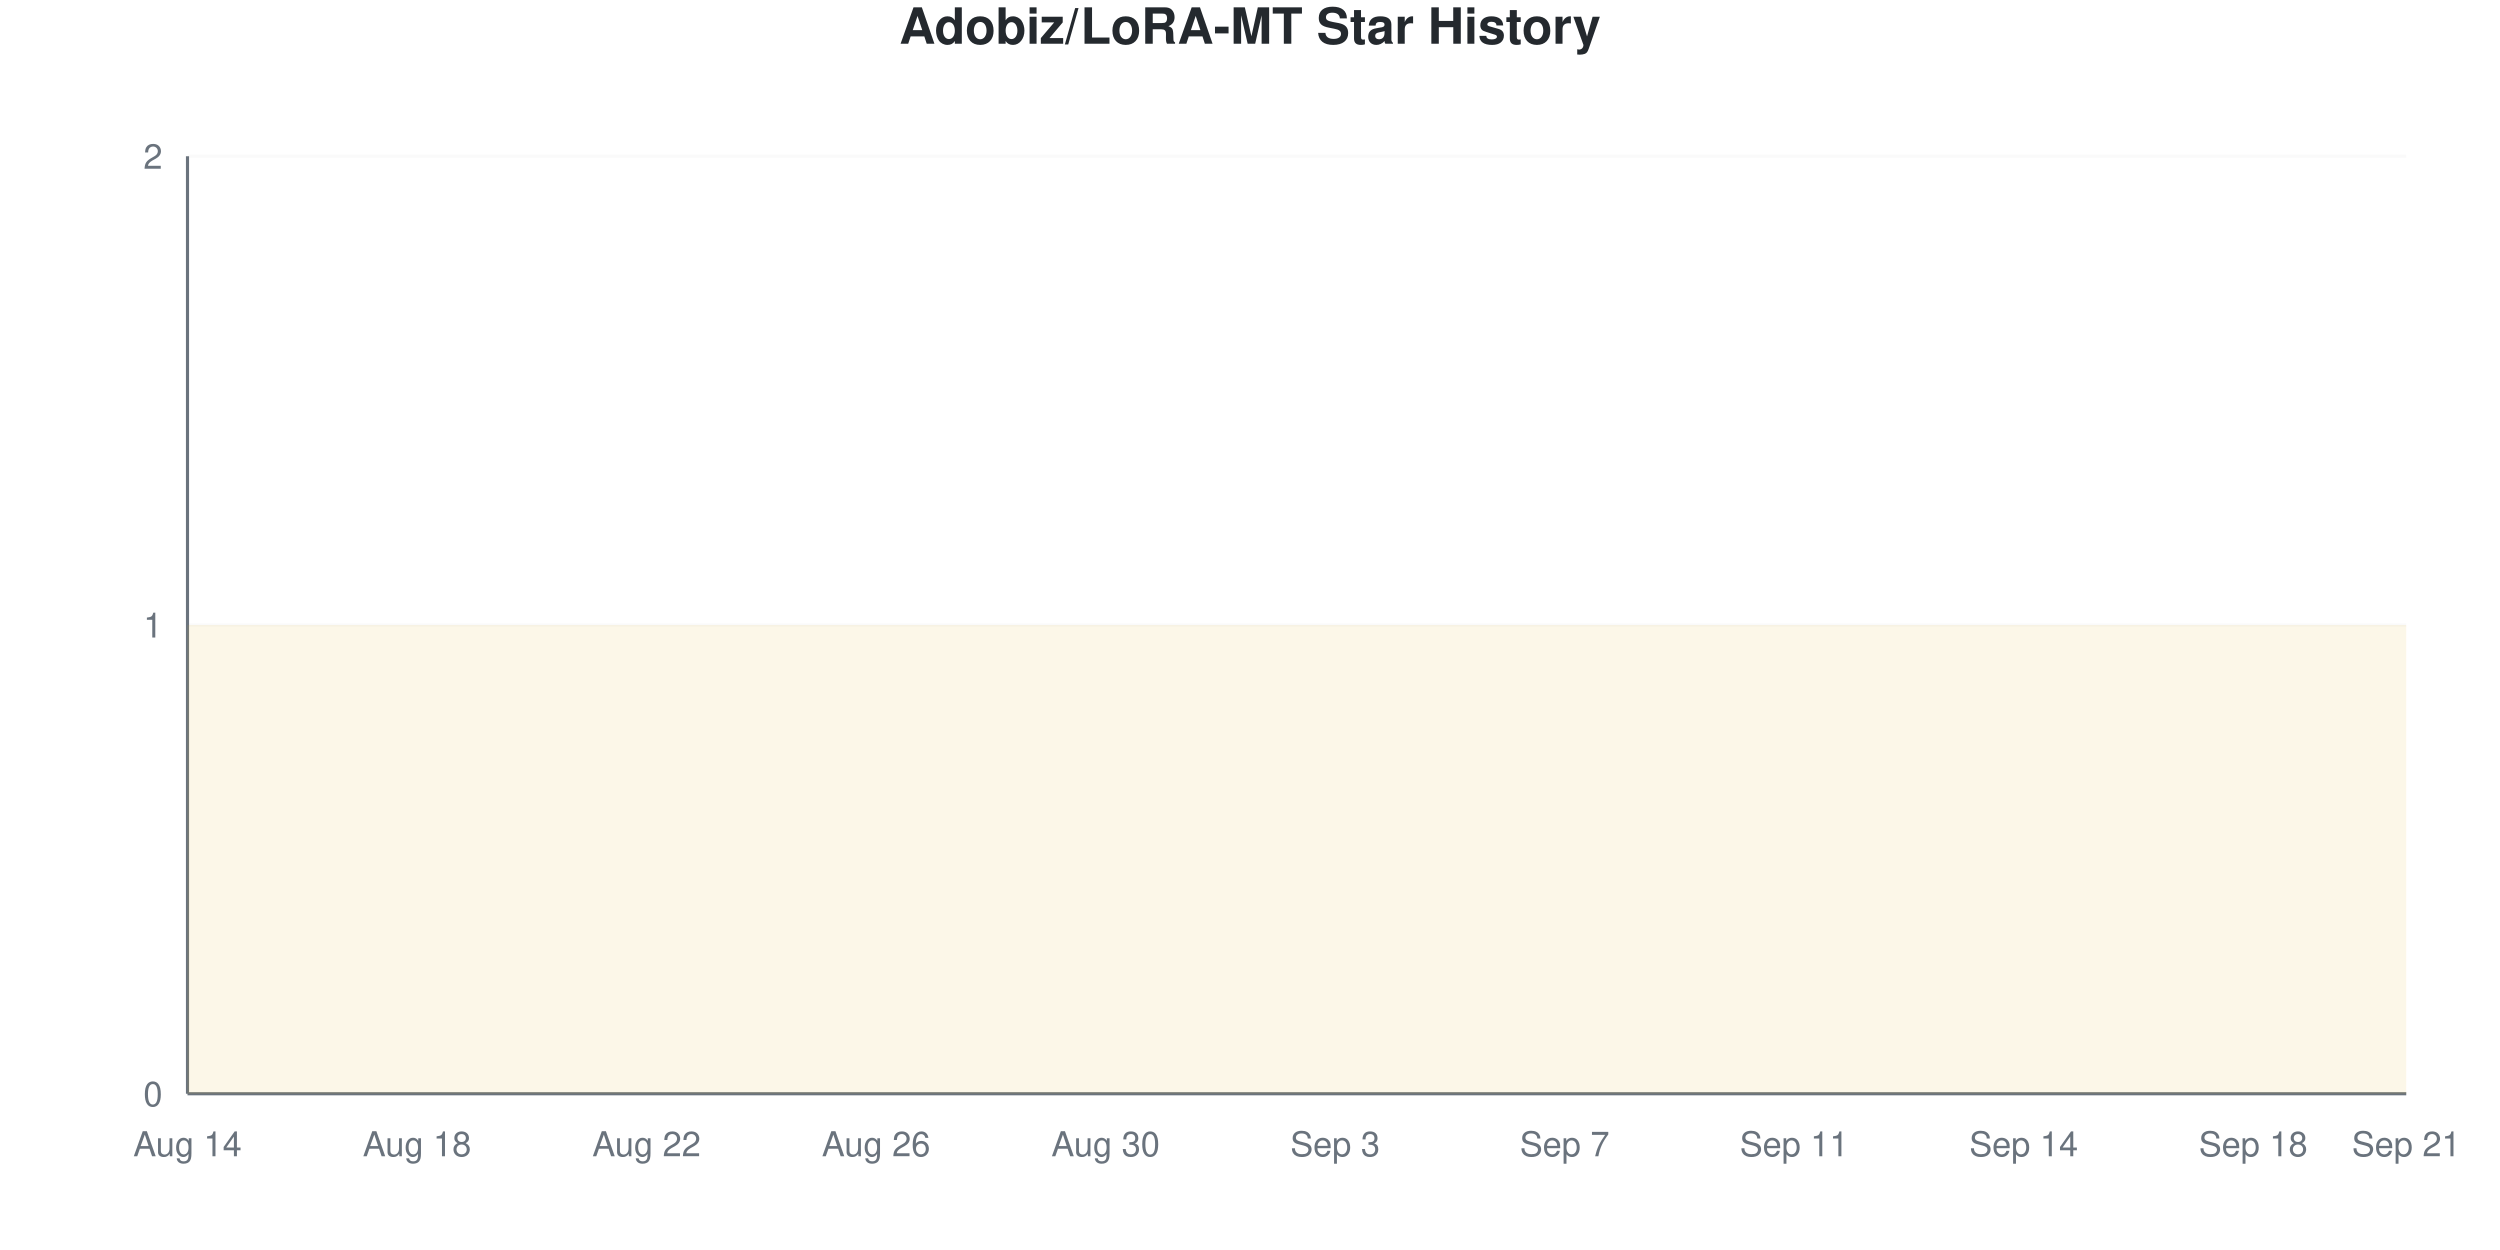
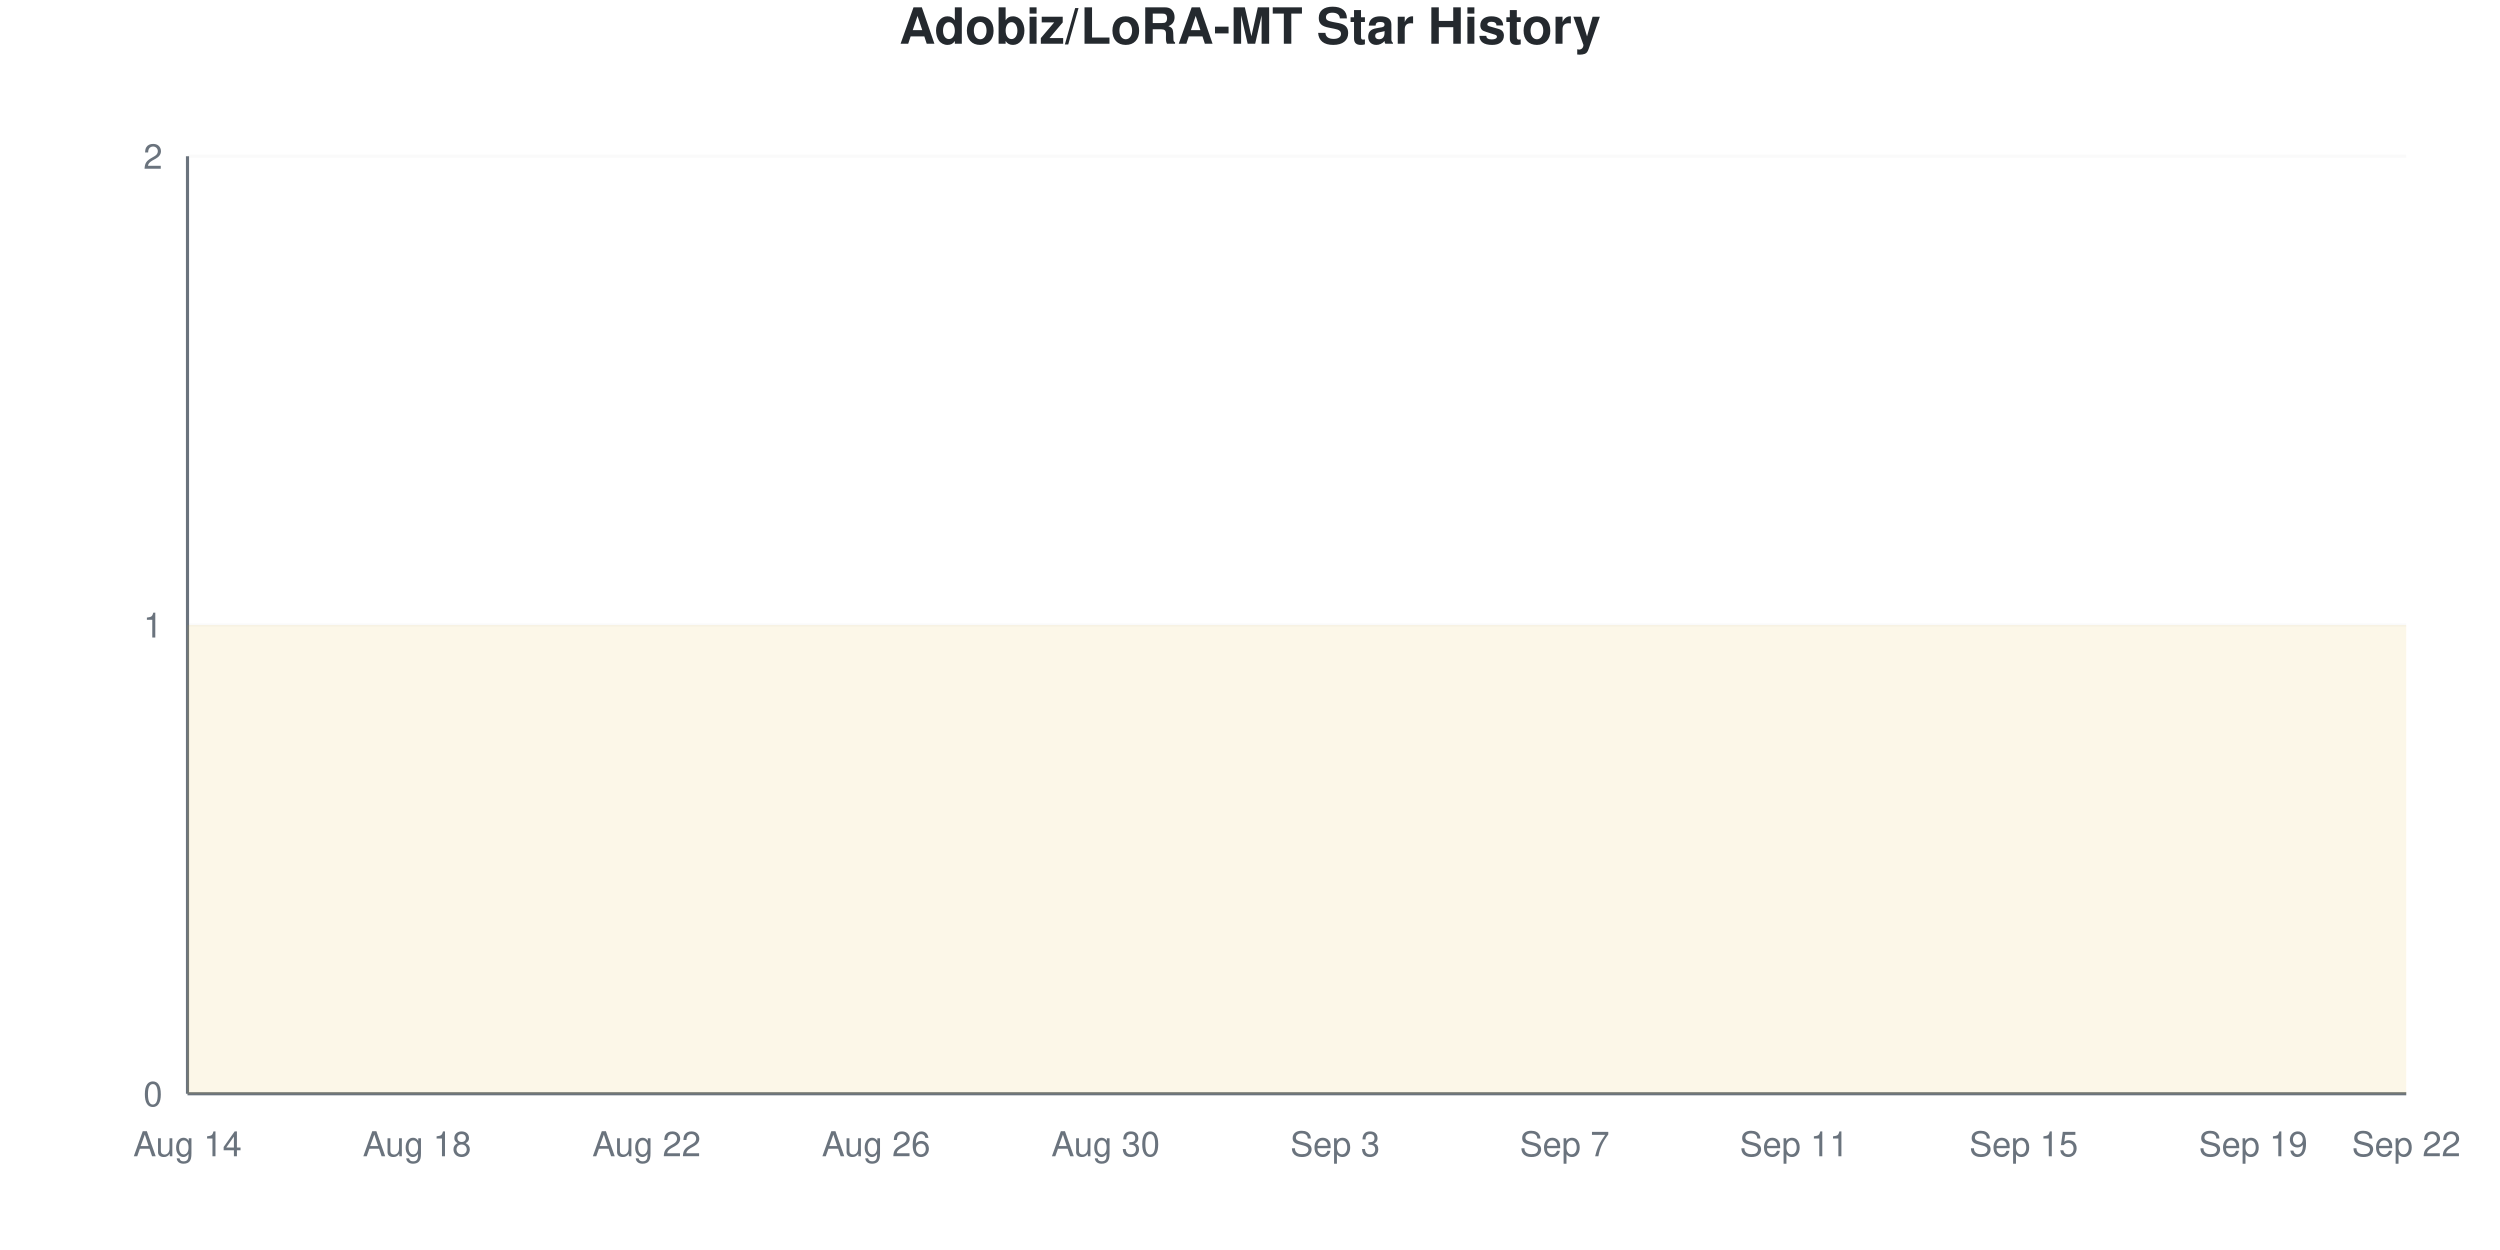
<svg xmlns="http://www.w3.org/2000/svg" viewBox="0 0 800 400" width="800" height="400">
  <style>
    @keyframes drawLine {
      to { stroke-dashoffset: 0; }
    }
    @keyframes fadeInPoint {
      from { opacity: 0; }
      to { opacity: 1; }
    }
    .data-line-0 {
      stroke-dasharray: 1290;
      stroke-dashoffset: 1290;
      animation: drawLine 2s ease-out forwards;
    }
    .data-point {
      opacity: 0;
      animation: fadeInPoint 0.5s ease-out forwards;
    }
    .chart-bg { fill: #fff; }
    .chart-text { fill: #24292e; }
    .chart-muted { fill: #6a737d; }
    .chart-grid { stroke: #eee; }
    .chart-axis { stroke: #6a737d; }
    @media (prefers-color-scheme: dark) {
      .chart-bg { fill: #0d1117; }
      .chart-text { fill: #e6edf3; }
      .chart-muted { fill: #8b949e; }
      .chart-grid { stroke: #21262d; }
      .chart-axis { stroke: #8b949e; }
    }
  </style>
  <rect width="800" height="400" class="chart-bg" />
  <text x="400" y="14" text-anchor="middle" class="chart-text" font-size="16" font-weight="bold" font-family="-apple-system, BlinkMacSystemFont, 'Segoe UI', Helvetica, Arial, sans-serif">Adobiz/LoRA-MT Star History</text>
  <g class="grid">
    <line x1="60" y1="350" x2="770" y2="350" class="chart-grid" stroke-opacity="0.3" />
    <text x="52" y="354" text-anchor="end" class="chart-muted" font-size="11" font-family="-apple-system, BlinkMacSystemFont, 'Segoe UI', Helvetica, Arial, sans-serif">0</text>
    <line x1="60" y1="200" x2="770" y2="200" class="chart-grid" stroke-opacity="0.3" />
    <text x="52" y="204" text-anchor="end" class="chart-muted" font-size="11" font-family="-apple-system, BlinkMacSystemFont, 'Segoe UI', Helvetica, Arial, sans-serif">1</text>
    <line x1="60" y1="50" x2="770" y2="50" class="chart-grid" stroke-opacity="0.3" />
    <text x="52" y="54" text-anchor="end" class="chart-muted" font-size="11" font-family="-apple-system, BlinkMacSystemFont, 'Segoe UI', Helvetica, Arial, sans-serif">2</text>
  </g>
  <g class="milestones">
    
  </g>
  <g class="x-axis">
    <text x="60" y="370" text-anchor="middle" class="chart-muted" font-size="11" font-family="-apple-system, BlinkMacSystemFont, 'Segoe UI', Helvetica, Arial, sans-serif">Aug 14</text>
    <text x="133.448" y="370" text-anchor="middle" class="chart-muted" font-size="11" font-family="-apple-system, BlinkMacSystemFont, 'Segoe UI', Helvetica, Arial, sans-serif">Aug 18</text>
    <text x="206.897" y="370" text-anchor="middle" class="chart-muted" font-size="11" font-family="-apple-system, BlinkMacSystemFont, 'Segoe UI', Helvetica, Arial, sans-serif">Aug 22</text>
    <text x="280.345" y="370" text-anchor="middle" class="chart-muted" font-size="11" font-family="-apple-system, BlinkMacSystemFont, 'Segoe UI', Helvetica, Arial, sans-serif">Aug 26</text>
    <text x="353.793" y="370" text-anchor="middle" class="chart-muted" font-size="11" font-family="-apple-system, BlinkMacSystemFont, 'Segoe UI', Helvetica, Arial, sans-serif">Aug 30</text>
    <text x="427.241" y="370" text-anchor="middle" class="chart-muted" font-size="11" font-family="-apple-system, BlinkMacSystemFont, 'Segoe UI', Helvetica, Arial, sans-serif">Sep 3</text>
    <text x="500.69" y="370" text-anchor="middle" class="chart-muted" font-size="11" font-family="-apple-system, BlinkMacSystemFont, 'Segoe UI', Helvetica, Arial, sans-serif">Sep 7</text>
    <text x="574.138" y="370" text-anchor="middle" class="chart-muted" font-size="11" font-family="-apple-system, BlinkMacSystemFont, 'Segoe UI', Helvetica, Arial, sans-serif">Sep 11</text>
-     <text x="647.586" y="370" text-anchor="middle" class="chart-muted" font-size="11" font-family="-apple-system, BlinkMacSystemFont, 'Segoe UI', Helvetica, Arial, sans-serif">Sep 14</text>
-     <text x="721.034" y="370" text-anchor="middle" class="chart-muted" font-size="11" font-family="-apple-system, BlinkMacSystemFont, 'Segoe UI', Helvetica, Arial, sans-serif">Sep 18</text>
-     <text x="770" y="370" text-anchor="middle" class="chart-muted" font-size="11" font-family="-apple-system, BlinkMacSystemFont, 'Segoe UI', Helvetica, Arial, sans-serif">Sep 21</text>
+     <text x="647.586" y="370" text-anchor="middle" class="chart-muted" font-size="11" font-family="-apple-system, BlinkMacSystemFont, 'Segoe UI', Helvetica, Arial, sans-serif">Sep 15</text>
+     <text x="721.034" y="370" text-anchor="middle" class="chart-muted" font-size="11" font-family="-apple-system, BlinkMacSystemFont, 'Segoe UI', Helvetica, Arial, sans-serif">Sep 19</text>
+     <text x="770" y="370" text-anchor="middle" class="chart-muted" font-size="11" font-family="-apple-system, BlinkMacSystemFont, 'Segoe UI', Helvetica, Arial, sans-serif">Sep 22</text>
  </g>
  <line x1="60" y1="50" x2="60" y2="350" class="chart-axis" stroke-width="1" />
  <line x1="60" y1="350" x2="770" y2="350" class="chart-axis" stroke-width="1" />
  <path d="M60,350 L60,200 C68.161,200 76.322,200 84.483,200 C92.644,200 100.805,200 108.966,200 C117.126,200 125.287,200 133.448,200 C141.609,200 149.77,200 157.931,200 C166.092,200 174.253,200 182.414,200 C190.575,200 198.736,200 206.897,200 C215.057,200 223.218,200 231.379,200 C239.54,200 247.701,200 255.862,200 C264.023,200 272.184,200 280.345,200 C288.506,200 296.667,200 304.828,200 C312.989,200 321.149,200 329.31,200 C337.471,200 345.632,200 353.793,200 C361.954,200 370.115,200 378.276,200 C386.437,200 394.598,200 402.759,200 C410.92,200 419.08,200 427.241,200 C435.402,200 443.563,200 451.724,200 C459.885,200 468.046,200 476.207,200 C484.368,200 492.529,200 500.69,200 C508.851,200 517.011,200 525.172,200 C533.333,200 541.494,200 549.655,200 C557.816,200 565.977,200 574.138,200 C582.299,200 590.46,200 598.621,200 C606.782,200 614.943,200 623.103,200 C631.264,200 639.425,200 647.586,200 C655.747,200 663.908,200 672.069,200 C680.23,200 688.391,200 696.552,200 C704.713,200 712.874,200 721.034,200 C729.195,200 737.356,200 745.517,200 C753.678,200 761.839,200 770,200 L770,350 L60,350 Z" fill="#dfb317" fill-opacity="0.1" />
  <path d="M60,350 L60,200 C68.161,200 76.322,200 84.483,200 C92.644,200 100.805,200 108.966,200 C117.126,200 125.287,200 133.448,200 C141.609,200 149.77,200 157.931,200 C166.092,200 174.253,200 182.414,200 C190.575,200 198.736,200 206.897,200 C215.057,200 223.218,200 231.379,200 C239.54,200 247.701,200 255.862,200 C264.023,200 272.184,200 280.345,200 C288.506,200 296.667,200 304.828,200 C312.989,200 321.149,200 329.31,200 C337.471,200 345.632,200 353.793,200 C361.954,200 370.115,200 378.276,200 C386.437,200 394.598,200 402.759,200 C410.92,200 419.08,200 427.241,200 C435.402,200 443.563,200 451.724,200 C459.885,200 468.046,200 476.207,200 C484.368,200 492.529,200 500.69,200 C508.851,200 517.011,200 525.172,200 C533.333,200 541.494,200 549.655,200 C557.816,200 565.977,200 574.138,200 C582.299,200 590.46,200 598.621,200 C606.782,200 614.943,200 623.103,200 C631.264,200 639.425,200 647.586,200 C655.747,200 663.908,200 672.069,200 C680.23,200 688.391,200 696.552,200 C704.713,200 712.874,200 721.034,200 C729.195,200 737.356,200 745.517,200 C753.678,200 761.839,200 770,200" fill="none" stroke="#dfb317" stroke-width="2.5" class="data-line-0" />
  <g class="points">
    <circle cx="60" cy="200" r="4" fill="#dfb317" class="data-point" style="animation-delay: 1.50s" />
    <circle cx="84.483" cy="200" r="4" fill="#dfb317" class="data-point" style="animation-delay: 1.55s" />
    <circle cx="108.966" cy="200" r="4" fill="#dfb317" class="data-point" style="animation-delay: 1.60s" />
    <circle cx="133.448" cy="200" r="4" fill="#dfb317" class="data-point" style="animation-delay: 1.65s" />
    <circle cx="157.931" cy="200" r="4" fill="#dfb317" class="data-point" style="animation-delay: 1.70s" />
    <circle cx="182.414" cy="200" r="4" fill="#dfb317" class="data-point" style="animation-delay: 1.75s" />
    <circle cx="206.897" cy="200" r="4" fill="#dfb317" class="data-point" style="animation-delay: 1.80s" />
    <circle cx="231.379" cy="200" r="4" fill="#dfb317" class="data-point" style="animation-delay: 1.85s" />
    <circle cx="255.862" cy="200" r="4" fill="#dfb317" class="data-point" style="animation-delay: 1.90s" />
    <circle cx="280.345" cy="200" r="4" fill="#dfb317" class="data-point" style="animation-delay: 1.95s" />
    <circle cx="304.828" cy="200" r="4" fill="#dfb317" class="data-point" style="animation-delay: 2.00s" />
    <circle cx="329.31" cy="200" r="4" fill="#dfb317" class="data-point" style="animation-delay: 2.05s" />
    <circle cx="353.793" cy="200" r="4" fill="#dfb317" class="data-point" style="animation-delay: 2.10s" />
    <circle cx="378.276" cy="200" r="4" fill="#dfb317" class="data-point" style="animation-delay: 2.15s" />
    <circle cx="402.759" cy="200" r="4" fill="#dfb317" class="data-point" style="animation-delay: 2.20s" />
    <circle cx="427.241" cy="200" r="4" fill="#dfb317" class="data-point" style="animation-delay: 2.25s" />
    <circle cx="451.724" cy="200" r="4" fill="#dfb317" class="data-point" style="animation-delay: 2.30s" />
    <circle cx="476.207" cy="200" r="4" fill="#dfb317" class="data-point" style="animation-delay: 2.35s" />
    <circle cx="500.69" cy="200" r="4" fill="#dfb317" class="data-point" style="animation-delay: 2.40s" />
    <circle cx="525.172" cy="200" r="4" fill="#dfb317" class="data-point" style="animation-delay: 2.45s" />
    <circle cx="549.655" cy="200" r="4" fill="#dfb317" class="data-point" style="animation-delay: 2.50s" />
    <circle cx="574.138" cy="200" r="4" fill="#dfb317" class="data-point" style="animation-delay: 2.55s" />
    <circle cx="598.621" cy="200" r="4" fill="#dfb317" class="data-point" style="animation-delay: 2.60s" />
    <circle cx="623.103" cy="200" r="4" fill="#dfb317" class="data-point" style="animation-delay: 2.65s" />
    <circle cx="647.586" cy="200" r="4" fill="#dfb317" class="data-point" style="animation-delay: 2.70s" />
    <circle cx="672.069" cy="200" r="4" fill="#dfb317" class="data-point" style="animation-delay: 2.75s" />
    <circle cx="696.552" cy="200" r="4" fill="#dfb317" class="data-point" style="animation-delay: 2.80s" />
    <circle cx="721.034" cy="200" r="4" fill="#dfb317" class="data-point" style="animation-delay: 2.85s" />
    <circle cx="745.517" cy="200" r="4" fill="#dfb317" class="data-point" style="animation-delay: 2.90s" />
    <circle cx="770" cy="200" r="4" fill="#dfb317" class="data-point" style="animation-delay: 2.95s" />
  </g>
</svg>
